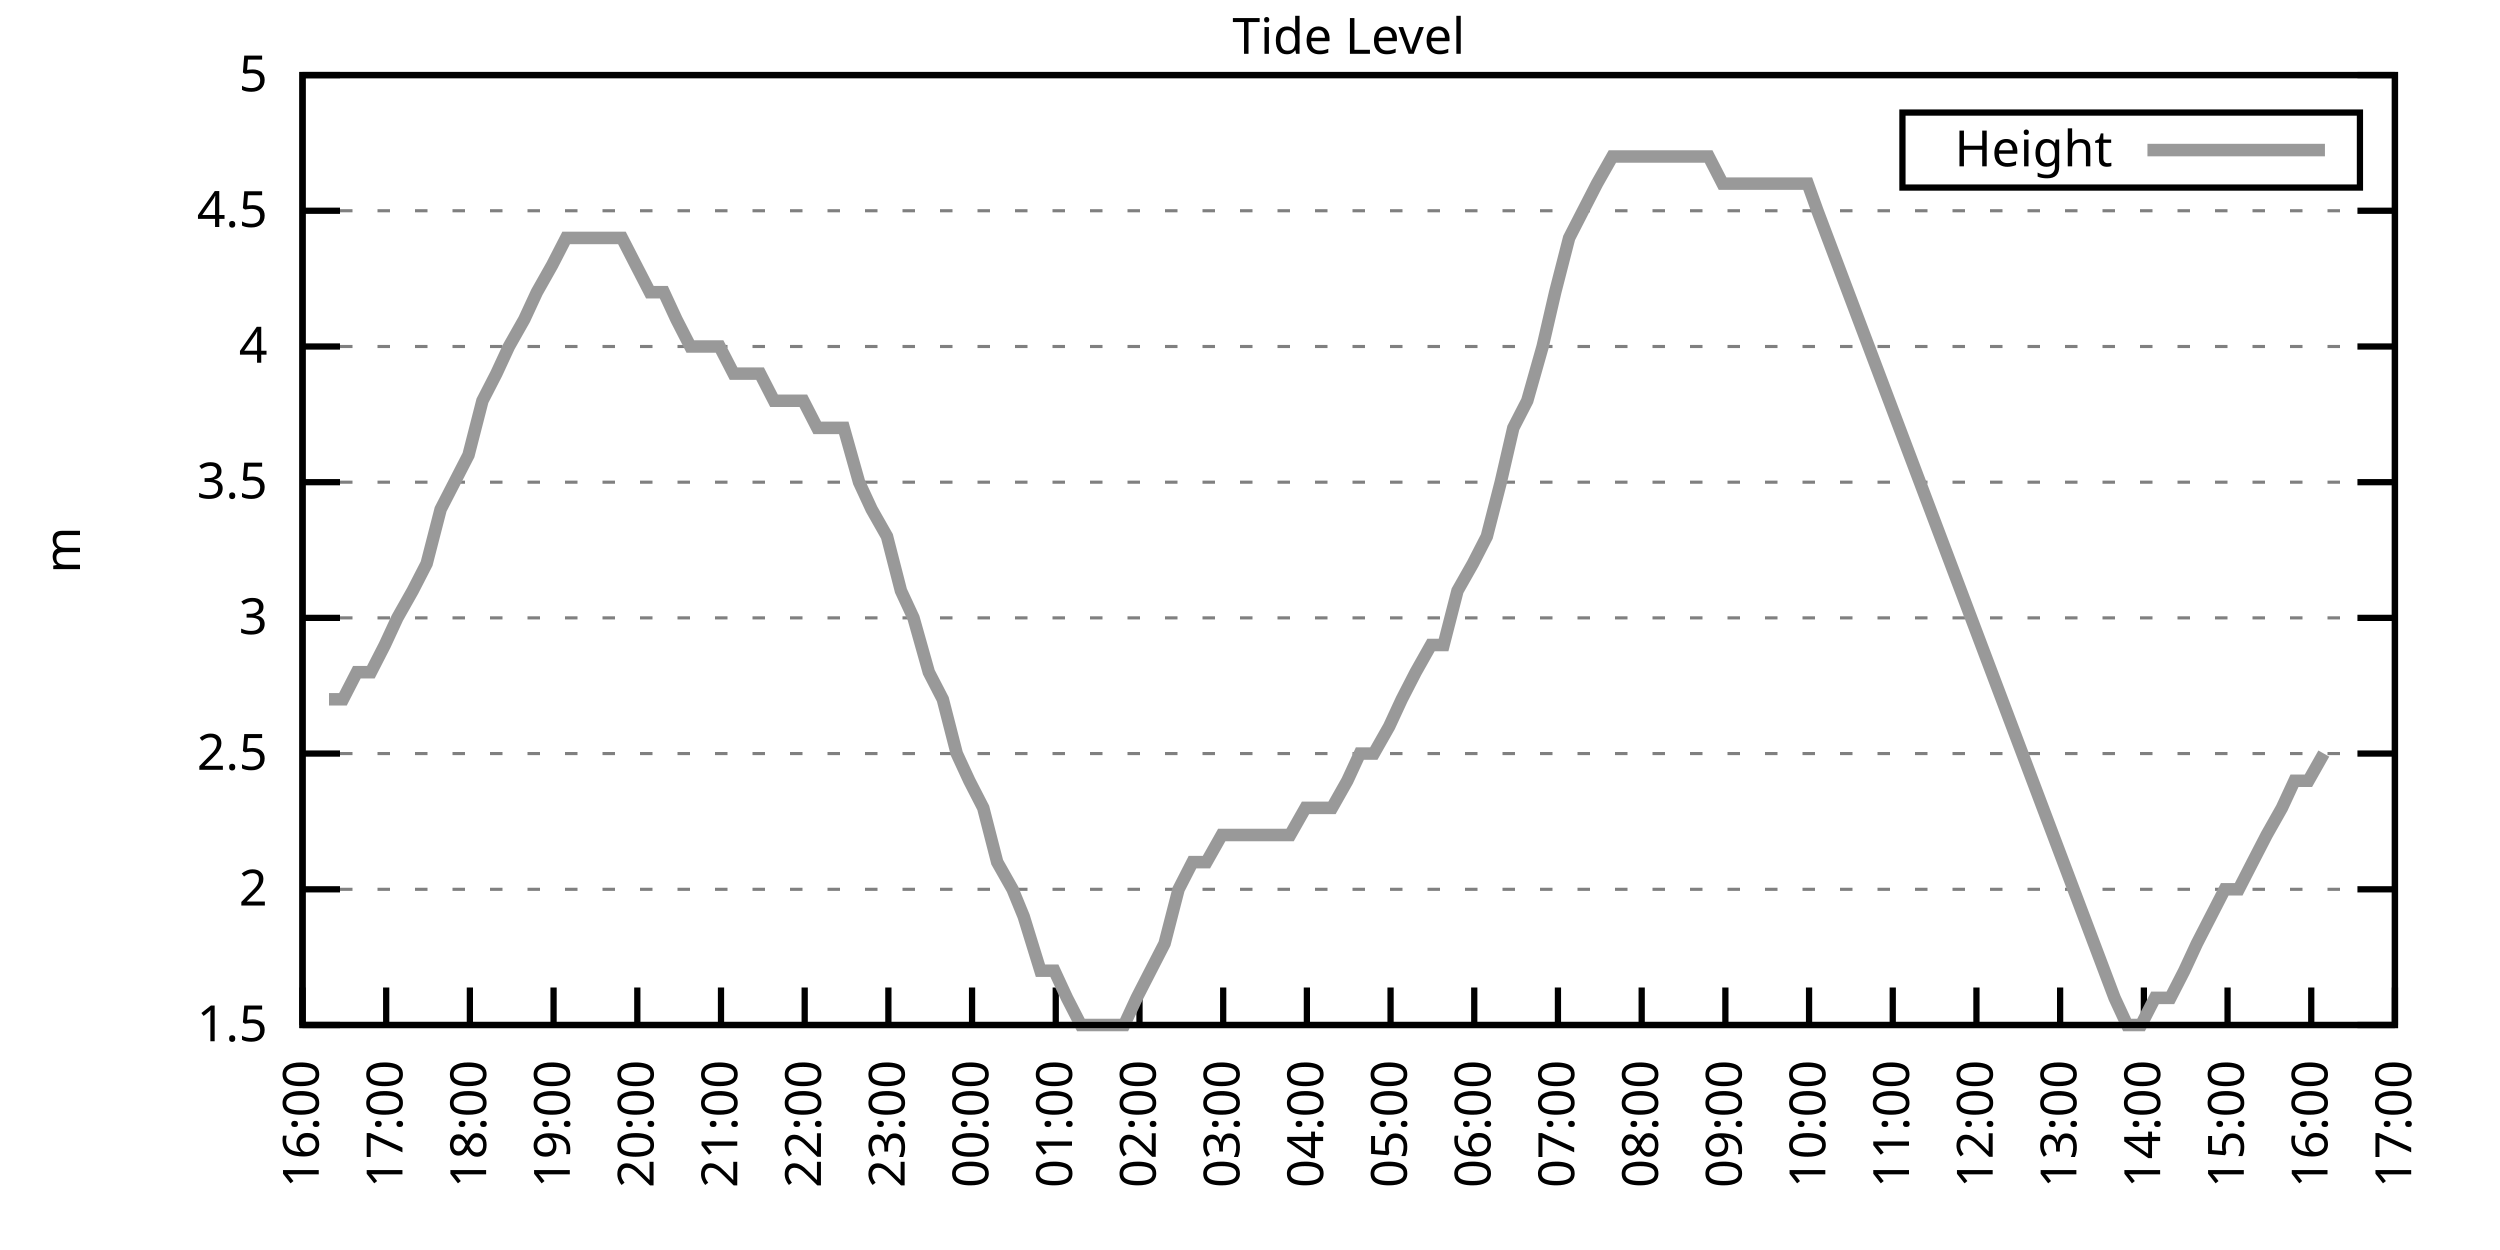
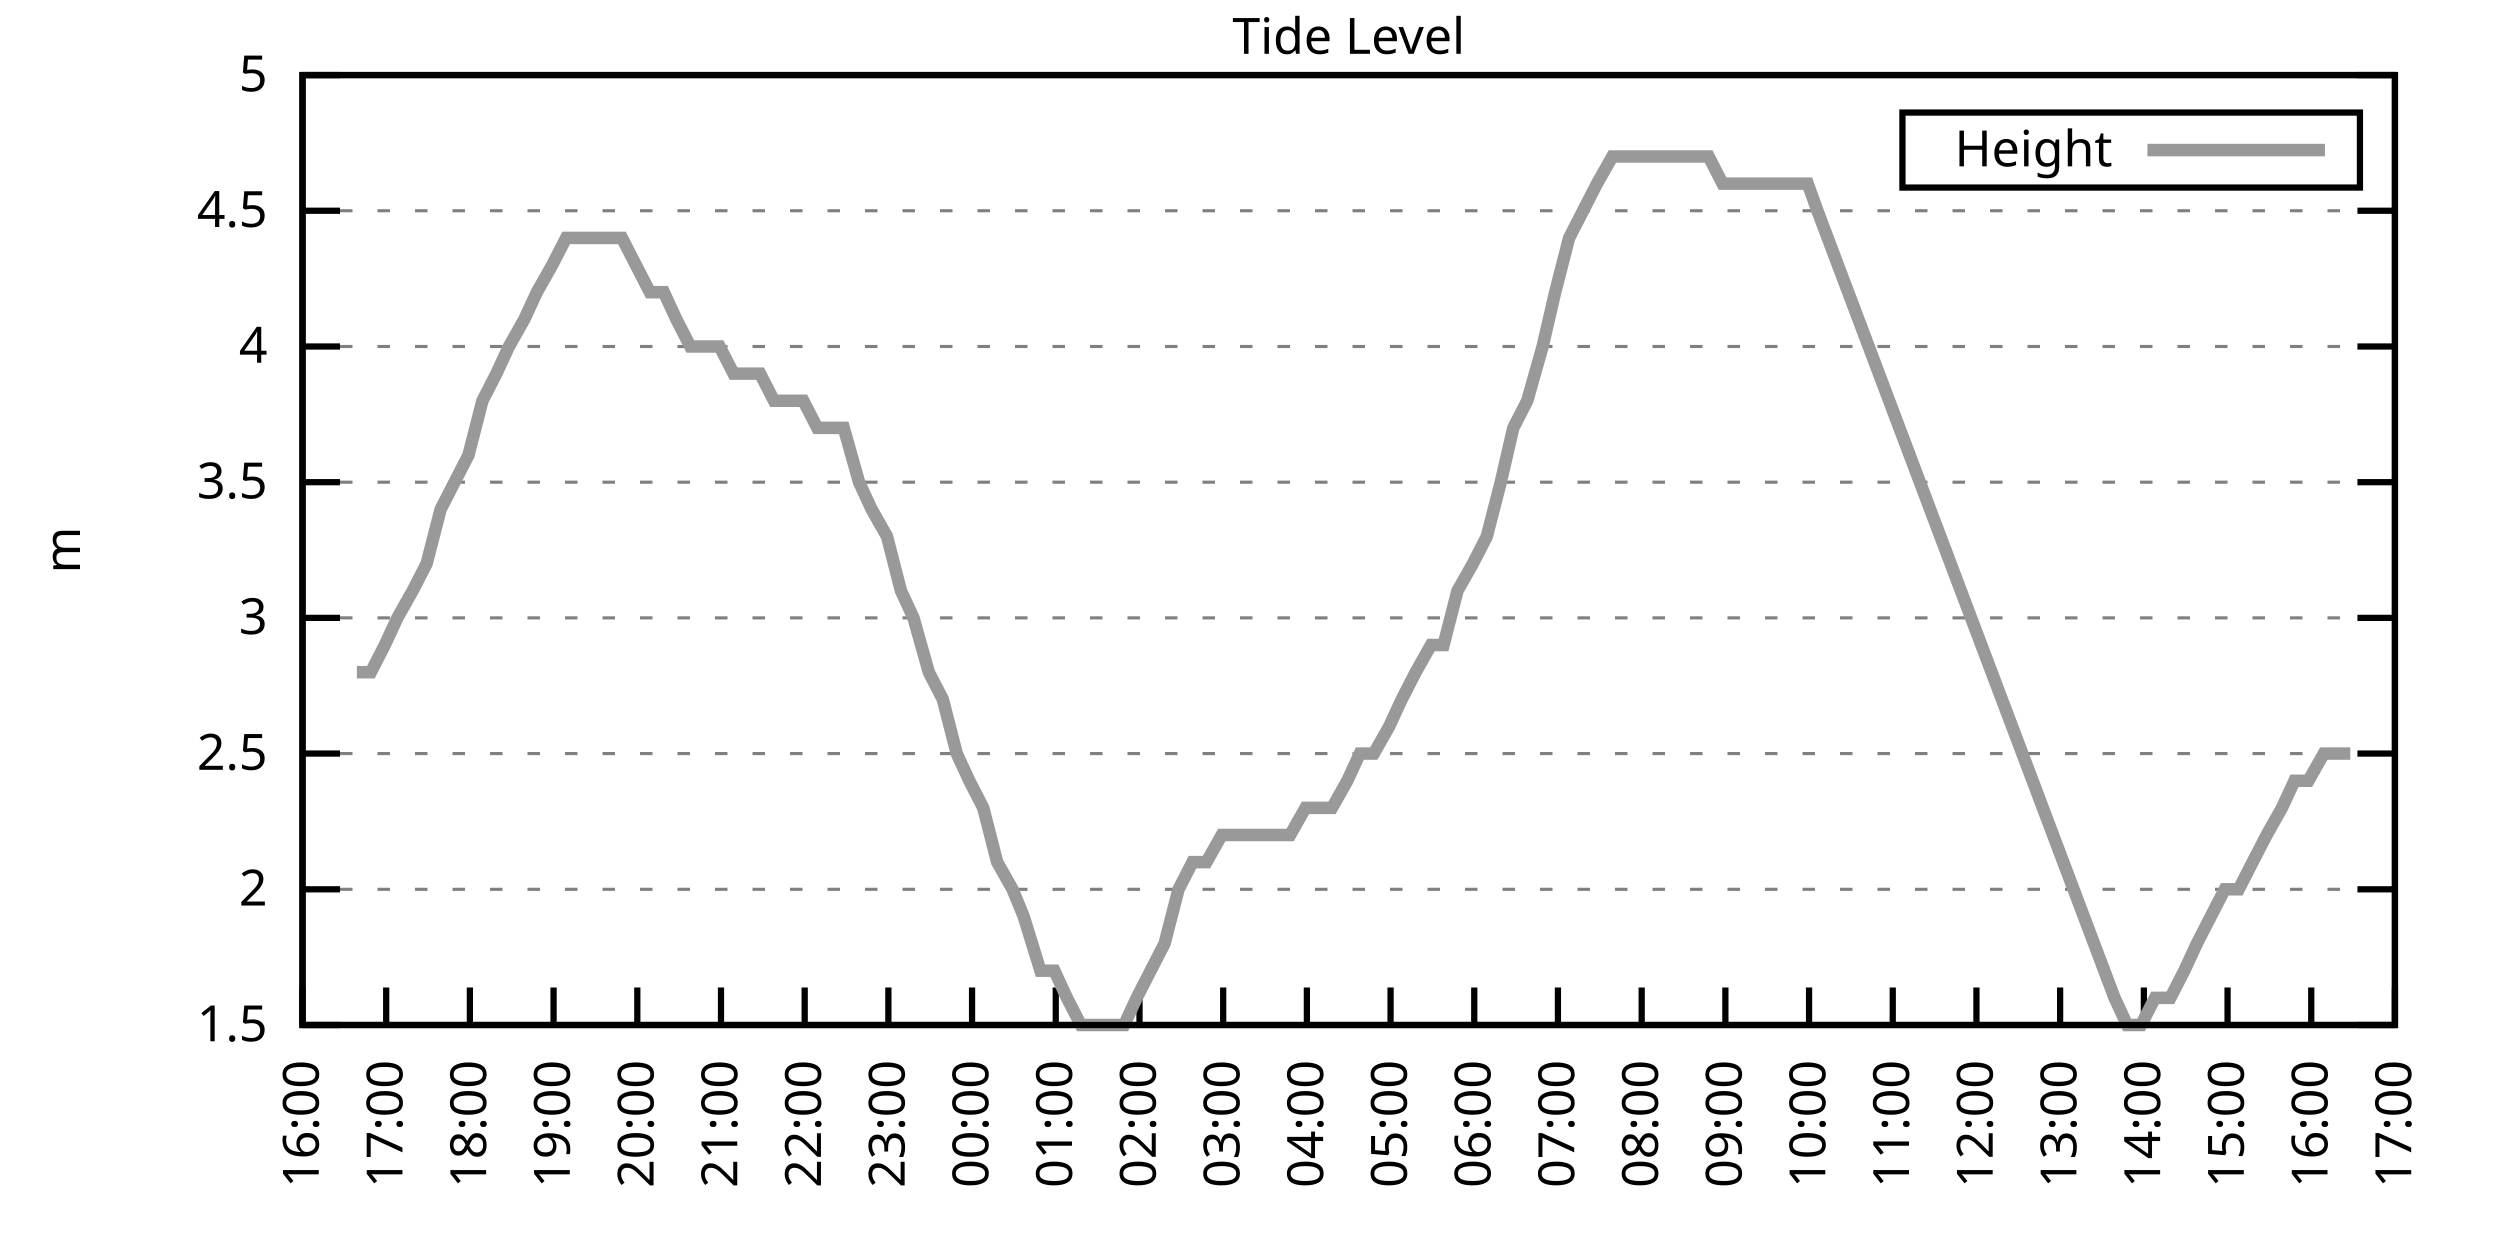
<svg xmlns="http://www.w3.org/2000/svg" xmlns:xlink="http://www.w3.org/1999/xlink" width="400" height="200" viewBox="0 0 400 200">
  <g id="gnuplot_canvas">
    <rect x="0" y="0" width="400" height="200" fill="none" />
    <defs>
      <circle id="gpDot" r="0.5" stroke-width="0.5" stroke="currentColor" />
      <path id="gpPt0" stroke-width="0.333" stroke="currentColor" d="M-1,0 h2 M0,-1 v2" />
      <path id="gpPt1" stroke-width="0.333" stroke="currentColor" d="M-1,-1 L1,1 M1,-1 L-1,1" />
      <path id="gpPt2" stroke-width="0.333" stroke="currentColor" d="M-1,0 L1,0 M0,-1 L0,1 M-1,-1 L1,1 M-1,1 L1,-1" />
      <rect id="gpPt3" stroke-width="0.333" stroke="currentColor" x="-1" y="-1" width="2" height="2" />
      <rect id="gpPt4" stroke-width="0.333" stroke="currentColor" fill="currentColor" x="-1" y="-1" width="2" height="2" />
      <circle id="gpPt5" stroke-width="0.333" stroke="currentColor" cx="0" cy="0" r="1" />
      <use xlink:href="#gpPt5" id="gpPt6" fill="currentColor" stroke="none" />
      <path id="gpPt7" stroke-width="0.333" stroke="currentColor" d="M0,-1.33 L-1.33,0.67 L1.33,0.67 z" />
      <use xlink:href="#gpPt7" id="gpPt8" fill="currentColor" stroke="none" />
      <use xlink:href="#gpPt7" id="gpPt9" stroke="currentColor" transform="rotate(180)" />
      <use xlink:href="#gpPt9" id="gpPt10" fill="currentColor" stroke="none" />
      <use xlink:href="#gpPt3" id="gpPt11" stroke="currentColor" transform="rotate(45)" />
      <use xlink:href="#gpPt11" id="gpPt12" fill="currentColor" stroke="none" />
      <path id="gpPt13" stroke-width="0.333" stroke="currentColor" d="M0,1.330 L1.265,0.411 L0.782,-1.067 L-0.782,-1.076 L-1.265,0.411 z" />
      <use xlink:href="#gpPt13" id="gpPt14" fill="currentColor" stroke="none" />
      <filter id="textbox" filterUnits="objectBoundingBox" x="0" y="0" height="1" width="1">
        <feFlood flood-color="white" flood-opacity="1" result="bgnd" />
        <feComposite in="SourceGraphic" in2="bgnd" operator="atop" />
      </filter>
      <filter id="greybox" filterUnits="objectBoundingBox" x="0" y="0" height="1" width="1">
        <feFlood flood-color="lightgrey" flood-opacity="1" result="grey" />
        <feComposite in="SourceGraphic" in2="grey" operator="atop" />
      </filter>
    </defs>
    <g fill="none" color="white" stroke="currentColor" stroke-width="1.00" stroke-linecap="butt" stroke-linejoin="miter">
</g>
    <g fill="none" color="black" stroke="currentColor" stroke-width="1.00" stroke-linecap="butt" stroke-linejoin="miter">
      <g stroke="none" shape-rendering="crispEdges">
        <polygon fill="rgb(255, 255, 255)" points="48.40,164.00 383.18,164.00 383.18,12.02 48.40,12.02 " />
      </g>
    </g>
    <g fill="none" color="black" stroke="currentColor" stroke-width="1.00" stroke-linecap="butt" stroke-linejoin="miter">
</g>
    <g fill="none" color="black" stroke="black" stroke-width="0.50" stroke-linecap="butt" stroke-linejoin="miter">
</g>
    <g fill="none" color="gray" stroke="currentColor" stroke-width="0.50" stroke-linecap="butt" stroke-linejoin="miter">
      <path stroke="gray" stroke-dasharray="2,4" class="gridline" d="M48.40,164.00 L383.19,164.00  " />
    </g>
    <g fill="none" color="gray" stroke="gray" stroke-width="1.00" stroke-linecap="butt" stroke-linejoin="miter">
</g>
    <g fill="none" color="black" stroke="currentColor" stroke-width="1.00" stroke-linecap="butt" stroke-linejoin="miter">
      <path stroke="black" d="M48.40,164.00 L54.40,164.00 M383.19,164.00 L377.19,164.00  " />
      <g transform="translate(42.80,166.60)" stroke="none" fill="black" font-family="Sans" font-size="8.00" text-anchor="end">
        <text>
          <tspan font-family="Sans"> 1.5</tspan>
        </text>
      </g>
    </g>
    <g fill="none" color="black" stroke="currentColor" stroke-width="1.00" stroke-linecap="butt" stroke-linejoin="miter">
</g>
    <g fill="none" color="black" stroke="black" stroke-width="0.50" stroke-linecap="butt" stroke-linejoin="miter">
</g>
    <g fill="none" color="gray" stroke="currentColor" stroke-width="0.50" stroke-linecap="butt" stroke-linejoin="miter">
      <path stroke="gray" stroke-dasharray="2,4" class="gridline" d="M48.40,142.29 L383.19,142.29  " />
    </g>
    <g fill="none" color="gray" stroke="gray" stroke-width="1.00" stroke-linecap="butt" stroke-linejoin="miter">
</g>
    <g fill="none" color="black" stroke="currentColor" stroke-width="1.00" stroke-linecap="butt" stroke-linejoin="miter">
      <path stroke="black" d="M48.40,142.29 L54.40,142.29 M383.19,142.29 L377.19,142.29  " />
      <g transform="translate(42.80,144.89)" stroke="none" fill="black" font-family="Sans" font-size="8.00" text-anchor="end">
        <text>
          <tspan font-family="Sans"> 2</tspan>
        </text>
      </g>
    </g>
    <g fill="none" color="black" stroke="currentColor" stroke-width="1.00" stroke-linecap="butt" stroke-linejoin="miter">
</g>
    <g fill="none" color="black" stroke="black" stroke-width="0.50" stroke-linecap="butt" stroke-linejoin="miter">
</g>
    <g fill="none" color="gray" stroke="currentColor" stroke-width="0.50" stroke-linecap="butt" stroke-linejoin="miter">
      <path stroke="gray" stroke-dasharray="2,4" class="gridline" d="M48.40,120.57 L383.19,120.57  " />
    </g>
    <g fill="none" color="gray" stroke="gray" stroke-width="1.00" stroke-linecap="butt" stroke-linejoin="miter">
</g>
    <g fill="none" color="black" stroke="currentColor" stroke-width="1.00" stroke-linecap="butt" stroke-linejoin="miter">
      <path stroke="black" d="M48.40,120.57 L54.40,120.57 M383.19,120.57 L377.19,120.57  " />
      <g transform="translate(42.80,123.17)" stroke="none" fill="black" font-family="Sans" font-size="8.00" text-anchor="end">
        <text>
          <tspan font-family="Sans"> 2.5</tspan>
        </text>
      </g>
    </g>
    <g fill="none" color="black" stroke="currentColor" stroke-width="1.00" stroke-linecap="butt" stroke-linejoin="miter">
</g>
    <g fill="none" color="black" stroke="black" stroke-width="0.50" stroke-linecap="butt" stroke-linejoin="miter">
</g>
    <g fill="none" color="gray" stroke="currentColor" stroke-width="0.50" stroke-linecap="butt" stroke-linejoin="miter">
      <path stroke="gray" stroke-dasharray="2,4" class="gridline" d="M48.40,98.86 L383.19,98.86  " />
    </g>
    <g fill="none" color="gray" stroke="gray" stroke-width="1.00" stroke-linecap="butt" stroke-linejoin="miter">
</g>
    <g fill="none" color="black" stroke="currentColor" stroke-width="1.00" stroke-linecap="butt" stroke-linejoin="miter">
      <path stroke="black" d="M48.40,98.86 L54.40,98.86 M383.19,98.86 L377.19,98.86  " />
      <g transform="translate(42.80,101.46)" stroke="none" fill="black" font-family="Sans" font-size="8.00" text-anchor="end">
        <text>
          <tspan font-family="Sans"> 3</tspan>
        </text>
      </g>
    </g>
    <g fill="none" color="black" stroke="currentColor" stroke-width="1.00" stroke-linecap="butt" stroke-linejoin="miter">
</g>
    <g fill="none" color="black" stroke="black" stroke-width="0.50" stroke-linecap="butt" stroke-linejoin="miter">
</g>
    <g fill="none" color="gray" stroke="currentColor" stroke-width="0.50" stroke-linecap="butt" stroke-linejoin="miter">
      <path stroke="gray" stroke-dasharray="2,4" class="gridline" d="M48.40,77.15 L383.19,77.15  " />
    </g>
    <g fill="none" color="gray" stroke="gray" stroke-width="1.00" stroke-linecap="butt" stroke-linejoin="miter">
</g>
    <g fill="none" color="black" stroke="currentColor" stroke-width="1.00" stroke-linecap="butt" stroke-linejoin="miter">
      <path stroke="black" d="M48.40,77.15 L54.40,77.15 M383.19,77.15 L377.19,77.15  " />
      <g transform="translate(42.80,79.75)" stroke="none" fill="black" font-family="Sans" font-size="8.00" text-anchor="end">
        <text>
          <tspan font-family="Sans"> 3.5</tspan>
        </text>
      </g>
    </g>
    <g fill="none" color="black" stroke="currentColor" stroke-width="1.00" stroke-linecap="butt" stroke-linejoin="miter">
</g>
    <g fill="none" color="black" stroke="black" stroke-width="0.50" stroke-linecap="butt" stroke-linejoin="miter">
</g>
    <g fill="none" color="gray" stroke="currentColor" stroke-width="0.50" stroke-linecap="butt" stroke-linejoin="miter">
      <path stroke="gray" stroke-dasharray="2,4" class="gridline" d="M48.40,55.44 L383.19,55.44  " />
    </g>
    <g fill="none" color="gray" stroke="gray" stroke-width="1.00" stroke-linecap="butt" stroke-linejoin="miter">
</g>
    <g fill="none" color="black" stroke="currentColor" stroke-width="1.00" stroke-linecap="butt" stroke-linejoin="miter">
      <path stroke="black" d="M48.40,55.44 L54.40,55.44 M383.19,55.44 L377.19,55.44  " />
      <g transform="translate(42.80,58.04)" stroke="none" fill="black" font-family="Sans" font-size="8.00" text-anchor="end">
        <text>
          <tspan font-family="Sans"> 4</tspan>
        </text>
      </g>
    </g>
    <g fill="none" color="black" stroke="currentColor" stroke-width="1.00" stroke-linecap="butt" stroke-linejoin="miter">
</g>
    <g fill="none" color="black" stroke="black" stroke-width="0.50" stroke-linecap="butt" stroke-linejoin="miter">
</g>
    <g fill="none" color="gray" stroke="currentColor" stroke-width="0.50" stroke-linecap="butt" stroke-linejoin="miter">
      <path stroke="gray" stroke-dasharray="2,4" class="gridline" d="M48.40,33.72 L383.19,33.72  " />
    </g>
    <g fill="none" color="gray" stroke="gray" stroke-width="1.00" stroke-linecap="butt" stroke-linejoin="miter">
</g>
    <g fill="none" color="black" stroke="currentColor" stroke-width="1.00" stroke-linecap="butt" stroke-linejoin="miter">
      <path stroke="black" d="M48.40,33.72 L54.40,33.72 M383.19,33.72 L377.19,33.72  " />
      <g transform="translate(42.80,36.32)" stroke="none" fill="black" font-family="Sans" font-size="8.00" text-anchor="end">
        <text>
          <tspan font-family="Sans"> 4.5</tspan>
        </text>
      </g>
    </g>
    <g fill="none" color="black" stroke="currentColor" stroke-width="1.00" stroke-linecap="butt" stroke-linejoin="miter">
</g>
    <g fill="none" color="black" stroke="black" stroke-width="0.50" stroke-linecap="butt" stroke-linejoin="miter">
</g>
    <g fill="none" color="gray" stroke="currentColor" stroke-width="0.50" stroke-linecap="butt" stroke-linejoin="miter">
      <path stroke="gray" stroke-dasharray="2,4" class="gridline" d="M48.40,12.01 L383.19,12.01  " />
    </g>
    <g fill="none" color="gray" stroke="gray" stroke-width="1.00" stroke-linecap="butt" stroke-linejoin="miter">
</g>
    <g fill="none" color="black" stroke="currentColor" stroke-width="1.00" stroke-linecap="butt" stroke-linejoin="miter">
      <path stroke="black" d="M48.40,12.01 L54.40,12.01 M383.19,12.01 L377.19,12.01  " />
      <g transform="translate(42.80,14.61)" stroke="none" fill="black" font-family="Sans" font-size="8.00" text-anchor="end">
        <text>
          <tspan font-family="Sans"> 5</tspan>
        </text>
      </g>
    </g>
    <g fill="none" color="black" stroke="currentColor" stroke-width="1.00" stroke-linecap="butt" stroke-linejoin="miter">
      <path stroke="black" d="M48.40,164.00 L48.40,158.00  " />
      <g transform="translate(51.00,169.60) rotate(270.00)" stroke="none" fill="black" font-family="Sans" font-size="8.00" text-anchor="end">
        <text>
          <tspan font-family="Sans">16:00</tspan>
        </text>
      </g>
    </g>
    <g fill="none" color="black" stroke="currentColor" stroke-width="1.00" stroke-linecap="butt" stroke-linejoin="miter">
      <path stroke="black" d="M61.79,164.00 L61.79,158.00  " />
      <g transform="translate(64.39,169.60) rotate(270.00)" stroke="none" fill="black" font-family="Sans" font-size="8.00" text-anchor="end">
        <text>
          <tspan font-family="Sans">17:00</tspan>
        </text>
      </g>
    </g>
    <g fill="none" color="black" stroke="currentColor" stroke-width="1.00" stroke-linecap="butt" stroke-linejoin="miter">
      <path stroke="black" d="M75.18,164.00 L75.18,158.00  " />
      <g transform="translate(77.78,169.60) rotate(270.00)" stroke="none" fill="black" font-family="Sans" font-size="8.00" text-anchor="end">
        <text>
          <tspan font-family="Sans">18:00</tspan>
        </text>
      </g>
    </g>
    <g fill="none" color="black" stroke="currentColor" stroke-width="1.00" stroke-linecap="butt" stroke-linejoin="miter">
      <path stroke="black" d="M88.57,164.00 L88.57,158.00  " />
      <g transform="translate(91.17,169.60) rotate(270.00)" stroke="none" fill="black" font-family="Sans" font-size="8.00" text-anchor="end">
        <text>
          <tspan font-family="Sans">19:00</tspan>
        </text>
      </g>
    </g>
    <g fill="none" color="black" stroke="currentColor" stroke-width="1.00" stroke-linecap="butt" stroke-linejoin="miter">
      <path stroke="black" d="M101.97,164.00 L101.97,158.00  " />
      <g transform="translate(104.57,169.60) rotate(270.00)" stroke="none" fill="black" font-family="Sans" font-size="8.00" text-anchor="end">
        <text>
          <tspan font-family="Sans">20:00</tspan>
        </text>
      </g>
    </g>
    <g fill="none" color="black" stroke="currentColor" stroke-width="1.00" stroke-linecap="butt" stroke-linejoin="miter">
      <path stroke="black" d="M115.36,164.00 L115.36,158.00  " />
      <g transform="translate(117.96,169.60) rotate(270.00)" stroke="none" fill="black" font-family="Sans" font-size="8.00" text-anchor="end">
        <text>
          <tspan font-family="Sans">21:00</tspan>
        </text>
      </g>
    </g>
    <g fill="none" color="black" stroke="currentColor" stroke-width="1.00" stroke-linecap="butt" stroke-linejoin="miter">
      <path stroke="black" d="M128.75,164.00 L128.75,158.00  " />
      <g transform="translate(131.35,169.60) rotate(270.00)" stroke="none" fill="black" font-family="Sans" font-size="8.00" text-anchor="end">
        <text>
          <tspan font-family="Sans">22:00</tspan>
        </text>
      </g>
    </g>
    <g fill="none" color="black" stroke="currentColor" stroke-width="1.00" stroke-linecap="butt" stroke-linejoin="miter">
      <path stroke="black" d="M142.14,164.00 L142.14,158.00  " />
      <g transform="translate(144.74,169.60) rotate(270.00)" stroke="none" fill="black" font-family="Sans" font-size="8.00" text-anchor="end">
        <text>
          <tspan font-family="Sans">23:00</tspan>
        </text>
      </g>
    </g>
    <g fill="none" color="black" stroke="currentColor" stroke-width="1.00" stroke-linecap="butt" stroke-linejoin="miter">
      <path stroke="black" d="M155.53,164.00 L155.53,158.00  " />
      <g transform="translate(158.13,169.60) rotate(270.00)" stroke="none" fill="black" font-family="Sans" font-size="8.00" text-anchor="end">
        <text>
          <tspan font-family="Sans">00:00</tspan>
        </text>
      </g>
    </g>
    <g fill="none" color="black" stroke="currentColor" stroke-width="1.00" stroke-linecap="butt" stroke-linejoin="miter">
      <path stroke="black" d="M168.92,164.00 L168.92,158.00  " />
      <g transform="translate(171.52,169.60) rotate(270.00)" stroke="none" fill="black" font-family="Sans" font-size="8.00" text-anchor="end">
        <text>
          <tspan font-family="Sans">01:00</tspan>
        </text>
      </g>
    </g>
    <g fill="none" color="black" stroke="currentColor" stroke-width="1.00" stroke-linecap="butt" stroke-linejoin="miter">
      <path stroke="black" d="M182.32,164.00 L182.32,158.00  " />
      <g transform="translate(184.92,169.60) rotate(270.00)" stroke="none" fill="black" font-family="Sans" font-size="8.00" text-anchor="end">
        <text>
          <tspan font-family="Sans">02:00</tspan>
        </text>
      </g>
    </g>
    <g fill="none" color="black" stroke="currentColor" stroke-width="1.00" stroke-linecap="butt" stroke-linejoin="miter">
      <path stroke="black" d="M195.71,164.00 L195.71,158.00  " />
      <g transform="translate(198.31,169.60) rotate(270.00)" stroke="none" fill="black" font-family="Sans" font-size="8.00" text-anchor="end">
        <text>
          <tspan font-family="Sans">03:00</tspan>
        </text>
      </g>
    </g>
    <g fill="none" color="black" stroke="currentColor" stroke-width="1.00" stroke-linecap="butt" stroke-linejoin="miter">
      <path stroke="black" d="M209.10,164.00 L209.10,158.00  " />
      <g transform="translate(211.70,169.60) rotate(270.00)" stroke="none" fill="black" font-family="Sans" font-size="8.00" text-anchor="end">
        <text>
          <tspan font-family="Sans">04:00</tspan>
        </text>
      </g>
    </g>
    <g fill="none" color="black" stroke="currentColor" stroke-width="1.00" stroke-linecap="butt" stroke-linejoin="miter">
      <path stroke="black" d="M222.49,164.00 L222.49,158.00  " />
      <g transform="translate(225.09,169.60) rotate(270.00)" stroke="none" fill="black" font-family="Sans" font-size="8.00" text-anchor="end">
        <text>
          <tspan font-family="Sans">05:00</tspan>
        </text>
      </g>
    </g>
    <g fill="none" color="black" stroke="currentColor" stroke-width="1.00" stroke-linecap="butt" stroke-linejoin="miter">
      <path stroke="black" d="M235.88,164.00 L235.88,158.00  " />
      <g transform="translate(238.48,169.60) rotate(270.00)" stroke="none" fill="black" font-family="Sans" font-size="8.00" text-anchor="end">
        <text>
          <tspan font-family="Sans">06:00</tspan>
        </text>
      </g>
    </g>
    <g fill="none" color="black" stroke="currentColor" stroke-width="1.00" stroke-linecap="butt" stroke-linejoin="miter">
      <path stroke="black" d="M249.27,164.00 L249.27,158.00  " />
      <g transform="translate(251.87,169.60) rotate(270.00)" stroke="none" fill="black" font-family="Sans" font-size="8.00" text-anchor="end">
        <text>
          <tspan font-family="Sans">07:00</tspan>
        </text>
      </g>
    </g>
    <g fill="none" color="black" stroke="currentColor" stroke-width="1.00" stroke-linecap="butt" stroke-linejoin="miter">
      <path stroke="black" d="M262.67,164.00 L262.67,158.00  " />
      <g transform="translate(265.27,169.60) rotate(270.00)" stroke="none" fill="black" font-family="Sans" font-size="8.00" text-anchor="end">
        <text>
          <tspan font-family="Sans">08:00</tspan>
        </text>
      </g>
    </g>
    <g fill="none" color="black" stroke="currentColor" stroke-width="1.00" stroke-linecap="butt" stroke-linejoin="miter">
      <path stroke="black" d="M276.06,164.00 L276.06,158.00  " />
      <g transform="translate(278.66,169.60) rotate(270.00)" stroke="none" fill="black" font-family="Sans" font-size="8.00" text-anchor="end">
        <text>
          <tspan font-family="Sans">09:00</tspan>
        </text>
      </g>
    </g>
    <g fill="none" color="black" stroke="currentColor" stroke-width="1.00" stroke-linecap="butt" stroke-linejoin="miter">
      <path stroke="black" d="M289.45,164.00 L289.45,158.00  " />
      <g transform="translate(292.05,169.60) rotate(270.00)" stroke="none" fill="black" font-family="Sans" font-size="8.00" text-anchor="end">
        <text>
          <tspan font-family="Sans">10:00</tspan>
        </text>
      </g>
    </g>
    <g fill="none" color="black" stroke="currentColor" stroke-width="1.00" stroke-linecap="butt" stroke-linejoin="miter">
      <path stroke="black" d="M302.84,164.00 L302.84,158.00  " />
      <g transform="translate(305.44,169.60) rotate(270.00)" stroke="none" fill="black" font-family="Sans" font-size="8.00" text-anchor="end">
        <text>
          <tspan font-family="Sans">11:00</tspan>
        </text>
      </g>
    </g>
    <g fill="none" color="black" stroke="currentColor" stroke-width="1.00" stroke-linecap="butt" stroke-linejoin="miter">
      <path stroke="black" d="M316.23,164.00 L316.23,158.00  " />
      <g transform="translate(318.83,169.60) rotate(270.00)" stroke="none" fill="black" font-family="Sans" font-size="8.00" text-anchor="end">
        <text>
          <tspan font-family="Sans">12:00</tspan>
        </text>
      </g>
    </g>
    <g fill="none" color="black" stroke="currentColor" stroke-width="1.00" stroke-linecap="butt" stroke-linejoin="miter">
      <path stroke="black" d="M329.62,164.00 L329.62,158.00  " />
      <g transform="translate(332.22,169.60) rotate(270.00)" stroke="none" fill="black" font-family="Sans" font-size="8.00" text-anchor="end">
        <text>
          <tspan font-family="Sans">13:00</tspan>
        </text>
      </g>
    </g>
    <g fill="none" color="black" stroke="currentColor" stroke-width="1.00" stroke-linecap="butt" stroke-linejoin="miter">
      <path stroke="black" d="M343.02,164.00 L343.02,158.00  " />
      <g transform="translate(345.62,169.60) rotate(270.00)" stroke="none" fill="black" font-family="Sans" font-size="8.00" text-anchor="end">
        <text>
          <tspan font-family="Sans">14:00</tspan>
        </text>
      </g>
    </g>
    <g fill="none" color="black" stroke="currentColor" stroke-width="1.00" stroke-linecap="butt" stroke-linejoin="miter">
      <path stroke="black" d="M356.41,164.00 L356.41,158.00  " />
      <g transform="translate(359.01,169.60) rotate(270.00)" stroke="none" fill="black" font-family="Sans" font-size="8.00" text-anchor="end">
        <text>
          <tspan font-family="Sans">15:00</tspan>
        </text>
      </g>
    </g>
    <g fill="none" color="black" stroke="currentColor" stroke-width="1.00" stroke-linecap="butt" stroke-linejoin="miter">
      <path stroke="black" d="M369.80,164.00 L369.80,158.00  " />
      <g transform="translate(372.40,169.60) rotate(270.00)" stroke="none" fill="black" font-family="Sans" font-size="8.00" text-anchor="end">
        <text>
          <tspan font-family="Sans">16:00</tspan>
        </text>
      </g>
    </g>
    <g fill="none" color="black" stroke="currentColor" stroke-width="1.00" stroke-linecap="butt" stroke-linejoin="miter">
      <path stroke="black" d="M383.19,164.00 L383.19,158.00  " />
      <g transform="translate(385.79,169.60) rotate(270.00)" stroke="none" fill="black" font-family="Sans" font-size="8.00" text-anchor="end">
        <text>
          <tspan font-family="Sans">17:00</tspan>
        </text>
      </g>
    </g>
    <g fill="none" color="black" stroke="currentColor" stroke-width="1.00" stroke-linecap="butt" stroke-linejoin="miter">
</g>
    <g fill="none" color="black" stroke="currentColor" stroke-width="1.00" stroke-linecap="butt" stroke-linejoin="miter">
      <path stroke="black" d="M48.40,12.01 L48.40,164.00 L383.19,164.00 L383.19,12.01 L48.40,12.01 Z  " />
    </g>
    <g fill="none" color="black" stroke="currentColor" stroke-width="1.00" stroke-linecap="butt" stroke-linejoin="miter">
</g>
    <g fill="none" color="black" stroke="currentColor" stroke-width="1.00" stroke-linecap="butt" stroke-linejoin="miter">
      <path stroke="black" d="M304.39,30.01 L304.39,18.01 L377.59,18.01 L377.59,30.01 L304.39,30.01 Z  " />
    </g>
    <g id="Tide_level_plot_1">
      <g fill="none" color="white" stroke="black" stroke-width="2.00" stroke-linecap="butt" stroke-linejoin="miter">
</g>
      <g fill="none" color="black" stroke="currentColor" stroke-width="2.00" stroke-linecap="butt" stroke-linejoin="miter">
        <g transform="translate(337.99,26.61)" stroke="none" fill="black" font-family="Sans" font-size="8.00" text-anchor="end">
          <text>
            <tspan font-family="Sans">Height</tspan>
          </text>
        </g>
      </g>
      <g fill="none" color="black" stroke="currentColor" stroke-width="2.00" stroke-linecap="butt" stroke-linejoin="miter">
-         <path stroke="rgb(153, 153, 153)" d="M343.59,24.01 L371.99,24.01 M52.64,111.89 L54.87,111.89 L57.10,107.55 L59.34,107.55 L61.57,103.20 L63.58,98.86   L66.03,94.52 L68.26,90.18 L70.50,81.49 L72.73,77.15 L74.96,72.81 L77.19,64.12 L79.42,59.78 L81.43,55.44   L83.89,51.09 L85.90,46.75 L88.35,42.41 L90.58,38.07 L92.59,38.07 L95.05,38.07 L97.28,38.07 L99.51,38.07   L101.74,42.41 L103.98,46.75 L106.21,46.75 L108.22,51.09 L110.45,55.44 L112.90,55.44 L115.13,55.44 L117.37,59.78   L119.38,59.78 L121.61,59.78 L123.84,64.12 L126.29,64.12 L128.53,64.12 L130.76,68.46 L132.77,68.46 L135.00,68.46   L137.45,77.15 L139.46,81.49 L141.92,85.83 L144.15,94.52 L146.16,98.86 L148.61,107.55 L150.85,111.89 L153.08,120.57   L155.09,124.92 L157.32,129.26 L159.55,137.94 L162.01,142.29 L163.79,146.63 L166.47,155.31 L168.70,155.31 L170.71,159.66   L172.94,164.00 L175.17,164.00 L177.63,164.00 L179.86,164.00 L181.87,159.66 L184.10,155.31 L186.33,150.97 L188.57,142.29   L190.80,137.94 L193.03,137.94 L195.48,133.60 L197.49,133.60 L199.95,133.60 L201.96,133.60 L204.41,133.60 L206.42,133.60   L208.88,129.26 L210.88,129.26 L213.12,129.26 L215.57,124.92 L217.58,120.57 L219.81,120.57 L222.27,116.23 L224.28,111.89   L226.51,107.55 L228.96,103.20 L230.97,103.20 L233.20,94.52 L235.66,90.18 L237.89,85.83 L240.12,77.15 L242.13,68.46   L244.36,64.12 L246.82,55.44 L248.83,46.75 L251.06,38.07 L253.29,33.72 L255.52,29.38 L257.98,25.04 L259.99,25.04   L262.22,25.04 L264.45,25.04 L266.91,25.04 L269.14,25.04 L271.37,25.04 L273.38,25.04 L275.61,29.38 L277.84,29.38   L280.07,29.38 L282.31,29.38 L284.54,29.38 L286.99,29.38 L289.23,29.38 L290.79,33.72 L338.33,159.66 L340.34,164.00   L342.57,164.00 L344.80,159.66 L347.26,159.66 L349.49,155.31 L351.50,150.97 L353.73,146.63 L355.96,142.29 L358.19,142.29   L360.42,137.94 L362.66,133.60 L365.11,129.26 L367.12,124.92 L369.35,124.92 L371.81,120.57  " />
+         <path stroke="rgb(153, 153, 153)" d="M343.59,24.01 L371.99,24.01 M57.10,107.55 L59.34,107.55 L61.57,103.20 L63.58,98.86 L66.03,94.52 L68.26,90.18   L70.50,81.49 L72.73,77.15 L74.96,72.81 L77.19,64.12 L79.42,59.78 L81.43,55.44 L83.89,51.09 L85.90,46.75   L88.35,42.41 L90.58,38.07 L92.59,38.07 L95.05,38.07 L97.28,38.07 L99.51,38.07 L101.74,42.41 L103.98,46.75   L106.21,46.75 L108.22,51.09 L110.45,55.44 L112.90,55.44 L115.13,55.44 L117.37,59.78 L119.38,59.78 L121.61,59.78   L123.84,64.12 L126.29,64.12 L128.53,64.12 L130.76,68.46 L132.77,68.46 L135.00,68.46 L137.45,77.15 L139.46,81.49   L141.92,85.83 L144.15,94.52 L146.16,98.86 L148.61,107.55 L150.85,111.89 L153.08,120.57 L155.09,124.92 L157.32,129.26   L159.55,137.94 L162.01,142.29 L163.79,146.63 L166.47,155.31 L168.70,155.31 L170.71,159.66 L172.94,164.00 L175.17,164.00   L177.63,164.00 L179.86,164.00 L181.87,159.66 L184.10,155.31 L186.33,150.97 L188.57,142.29 L190.80,137.94 L193.03,137.94   L195.48,133.60 L197.49,133.60 L199.95,133.60 L201.96,133.60 L204.41,133.60 L206.42,133.60 L208.88,129.26 L210.88,129.26   L213.12,129.26 L215.57,124.92 L217.58,120.57 L219.81,120.57 L222.27,116.23 L224.28,111.89 L226.51,107.55 L228.96,103.20   L230.97,103.20 L233.20,94.52 L235.66,90.18 L237.89,85.83 L240.12,77.15 L242.13,68.46 L244.36,64.12 L246.82,55.44   L248.83,46.75 L251.06,38.07 L253.29,33.72 L255.52,29.38 L257.98,25.04 L259.99,25.04 L262.22,25.04 L264.45,25.04   L266.91,25.04 L269.14,25.04 L271.37,25.04 L273.38,25.04 L275.61,29.38 L277.84,29.38 L280.07,29.38 L282.31,29.38   L284.54,29.38 L286.99,29.38 L289.23,29.38 L290.79,33.72 L338.33,159.66 L340.34,164.00 L342.57,164.00 L344.80,159.66   L347.26,159.66 L349.49,155.31 L351.50,150.97 L353.73,146.63 L355.96,142.29 L358.19,142.29 L360.42,137.94 L362.66,133.60   L365.11,129.26 L367.12,124.92 L369.35,124.92 L371.81,120.57 L373.82,120.57 L376.05,120.57  " />
      </g>
    </g>
    <g fill="none" color="black" stroke="currentColor" stroke-width="2.00" stroke-linecap="butt" stroke-linejoin="miter">
</g>
    <g fill="none" color="black" stroke="black" stroke-width="1.00" stroke-linecap="butt" stroke-linejoin="miter">
</g>
    <g fill="none" color="black" stroke="currentColor" stroke-width="1.00" stroke-linecap="butt" stroke-linejoin="miter">
      <path stroke="black" d="M48.40,12.01 L48.40,164.00 L383.19,164.00 L383.19,12.01 L48.40,12.01 Z  " />
      <g transform="translate(12.80,88.01) rotate(270.00)" stroke="none" fill="black" font-family="Sans" font-size="8.00" text-anchor="middle">
        <text>
          <tspan font-family="Sans">m</tspan>
        </text>
      </g>
    </g>
    <g fill="none" color="black" stroke="currentColor" stroke-width="1.00" stroke-linecap="butt" stroke-linejoin="miter">
</g>
    <g fill="none" color="black" stroke="currentColor" stroke-width="1.00" stroke-linecap="butt" stroke-linejoin="miter">
      <g transform="translate(215.79,8.61)" stroke="none" fill="black" font-family="Sans" font-size="8.00" text-anchor="middle">
        <text>
          <tspan font-family="Sans">Tide Level</tspan>
        </text>
      </g>
    </g>
    <g fill="none" color="black" stroke="currentColor" stroke-width="1.00" stroke-linecap="butt" stroke-linejoin="miter">
</g>
  </g>
</svg>
